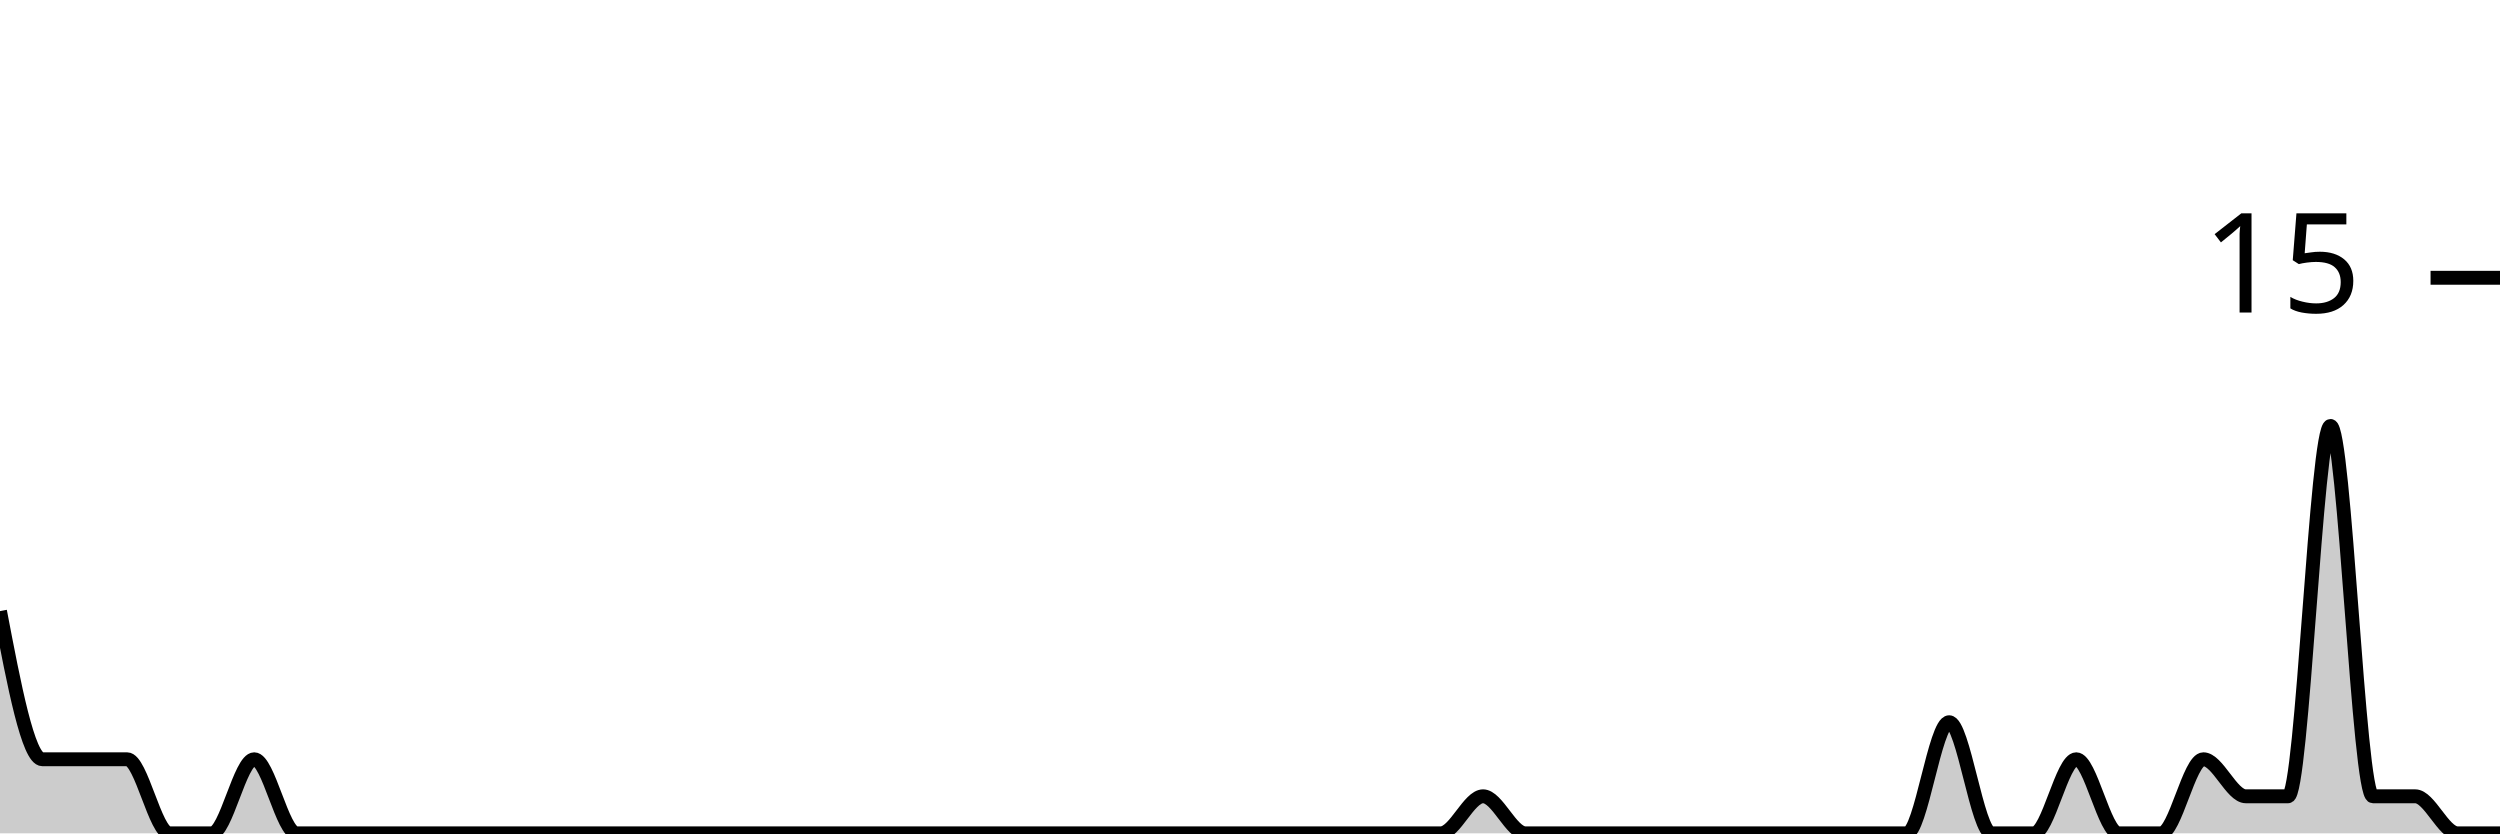
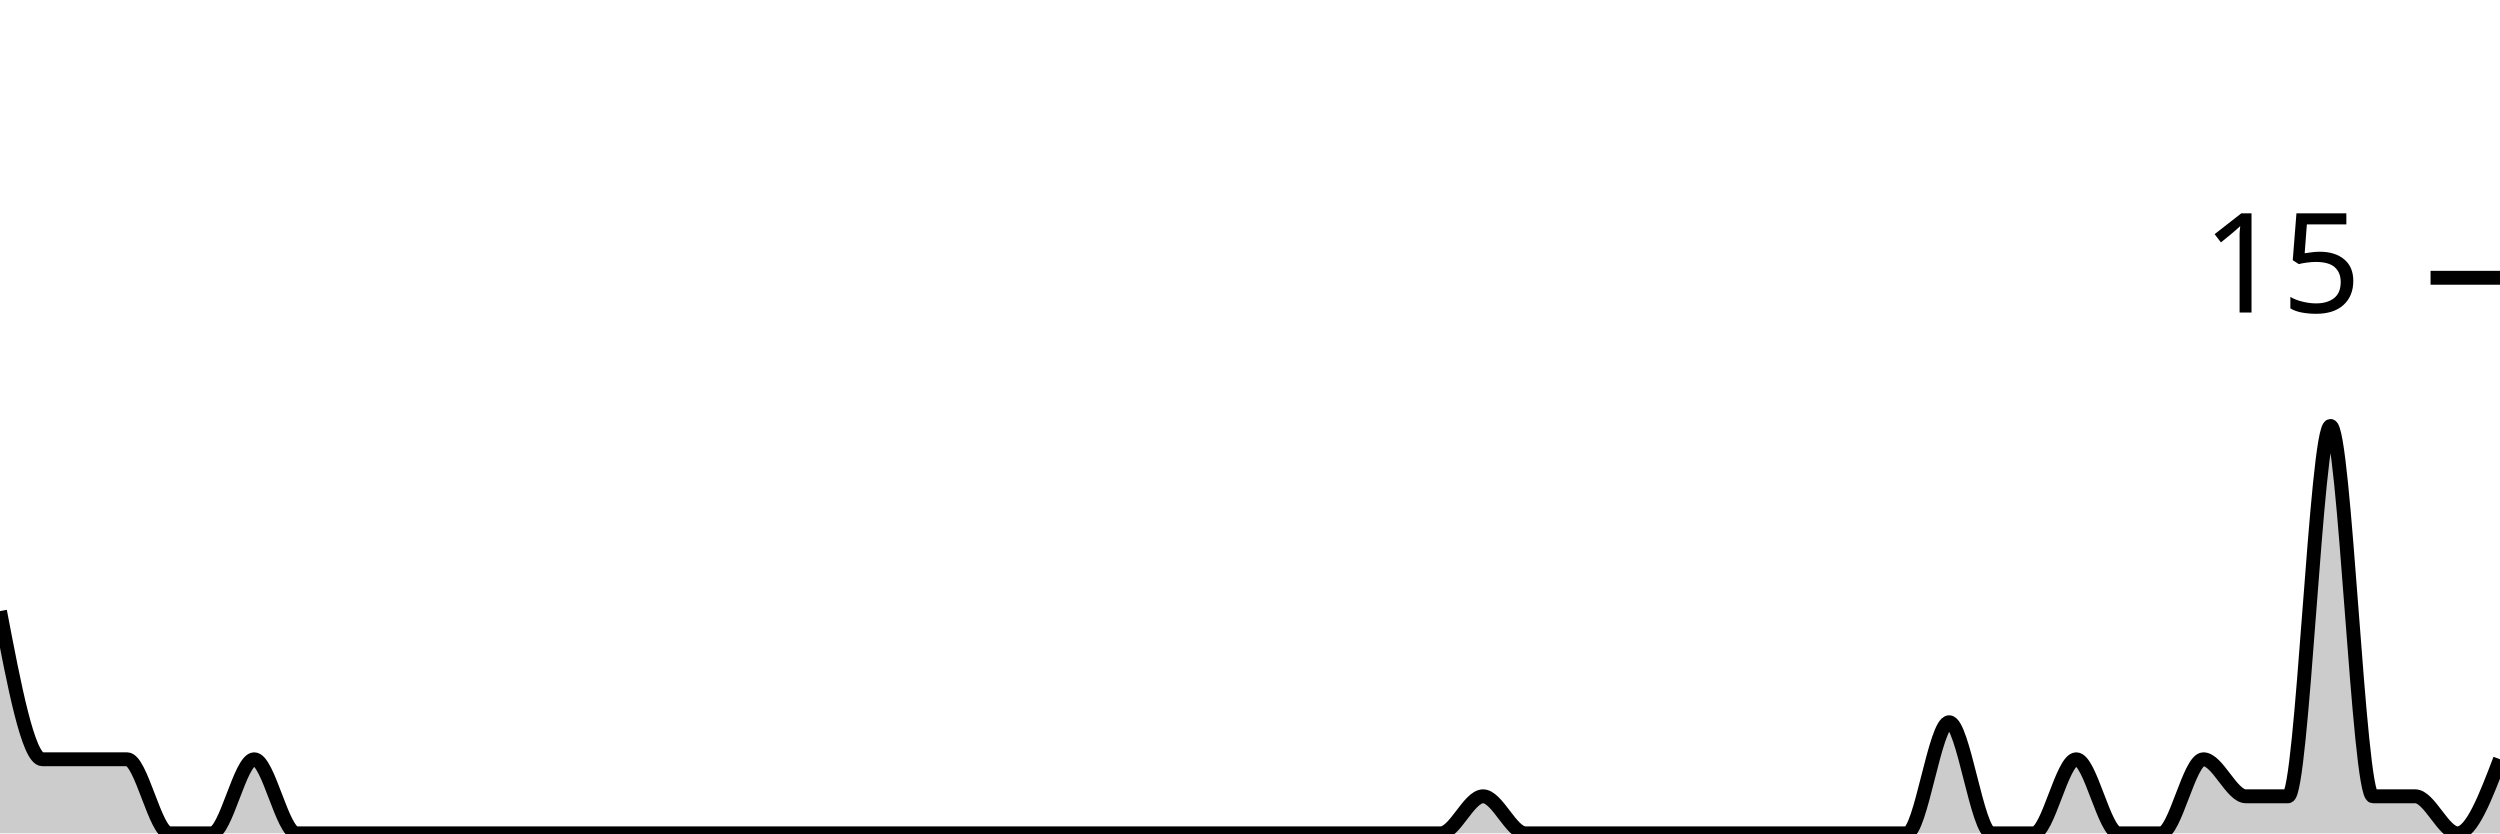
<svg xmlns="http://www.w3.org/2000/svg" viewBox="0 0 180 60">
  <g transform="translate(0,20)">
-     <path class="area" fill="rgba(0, 0, 0, 0.2)" d="M0,24C1.017,29.333,2.034,34.667,3.051,34.667C4.068,34.667,5.085,34.667,6.102,34.667C7.119,34.667,8.136,34.667,9.153,34.667C10.169,34.667,11.186,40,12.203,40C13.22,40,14.237,40,15.254,40C16.271,40,17.288,34.667,18.305,34.667C19.322,34.667,20.339,40,21.356,40C22.373,40,23.39,40,24.407,40C25.424,40,26.441,40,27.458,40C28.475,40,29.492,40,30.508,40C31.525,40,32.542,40,33.559,40C34.576,40,35.593,40,36.61,40C37.627,40,38.644,40,39.661,40C40.678,40,41.695,40,42.712,40C43.729,40,44.746,40,45.763,40C46.78,40,47.797,40,48.814,40C49.831,40,50.847,40,51.864,40C52.881,40,53.898,40,54.915,40C55.932,40,56.949,40,57.966,40C58.983,40,60,40,61.017,40C62.034,40,63.051,40,64.068,40C65.085,40,66.102,40,67.119,40C68.136,40,69.153,40,70.169,40C71.186,40,72.203,40,73.22,40C74.237,40,75.254,40,76.271,40C77.288,40,78.305,40,79.322,40C80.339,40,81.356,40,82.373,40C83.39,40,84.407,40,85.424,40C86.441,40,87.458,40,88.475,40C89.492,40,90.508,40,91.525,40C92.542,40,93.559,40,94.576,40C95.593,40,96.61,40,97.627,40C98.644,40,99.661,40,100.678,40C101.695,40,102.712,40,103.729,40C104.746,40,105.763,37.333,106.78,37.333C107.797,37.333,108.814,40,109.831,40C110.847,40,111.864,40,112.881,40C113.898,40,114.915,40,115.932,40C116.949,40,117.966,40,118.983,40C120,40,121.017,40,122.034,40C123.051,40,124.068,40,125.085,40C126.102,40,127.119,40,128.136,40C129.153,40,130.169,40,131.186,40C132.203,40,133.22,40,134.237,40C135.254,40,136.271,40,137.288,40C138.305,40,139.322,32,140.339,32C141.356,32,142.373,40,143.39,40C144.407,40,145.424,40,146.441,40C147.458,40,148.475,34.667,149.492,34.667C150.508,34.667,151.525,40,152.542,40C153.559,40,154.576,40,155.593,40C156.61,40,157.627,34.667,158.644,34.667C159.661,34.667,160.678,37.333,161.695,37.333C162.712,37.333,163.729,37.333,164.746,37.333C165.763,37.333,166.78,10.667,167.797,10.667C168.814,10.667,169.831,37.333,170.847,37.333C171.864,37.333,172.881,37.333,173.898,37.333C174.915,37.333,175.932,40,176.949,40C177.966,40,178.983,40,180,40L180,40C178.983,40,177.966,40,176.949,40C175.932,40,174.915,40,173.898,40C172.881,40,171.864,40,170.847,40C169.831,40,168.814,40,167.797,40C166.78,40,165.763,40,164.746,40C163.729,40,162.712,40,161.695,40C160.678,40,159.661,40,158.644,40C157.627,40,156.61,40,155.593,40C154.576,40,153.559,40,152.542,40C151.525,40,150.508,40,149.492,40C148.475,40,147.458,40,146.441,40C145.424,40,144.407,40,143.39,40C142.373,40,141.356,40,140.339,40C139.322,40,138.305,40,137.288,40C136.271,40,135.254,40,134.237,40C133.22,40,132.203,40,131.186,40C130.169,40,129.153,40,128.136,40C127.119,40,126.102,40,125.085,40C124.068,40,123.051,40,122.034,40C121.017,40,120,40,118.983,40C117.966,40,116.949,40,115.932,40C114.915,40,113.898,40,112.881,40C111.864,40,110.847,40,109.831,40C108.814,40,107.797,40,106.78,40C105.763,40,104.746,40,103.729,40C102.712,40,101.695,40,100.678,40C99.661,40,98.644,40,97.627,40C96.61,40,95.593,40,94.576,40C93.559,40,92.542,40,91.525,40C90.508,40,89.492,40,88.475,40C87.458,40,86.441,40,85.424,40C84.407,40,83.39,40,82.373,40C81.356,40,80.339,40,79.322,40C78.305,40,77.288,40,76.271,40C75.254,40,74.237,40,73.22,40C72.203,40,71.186,40,70.169,40C69.153,40,68.136,40,67.119,40C66.102,40,65.085,40,64.068,40C63.051,40,62.034,40,61.017,40C60,40,58.983,40,57.966,40C56.949,40,55.932,40,54.915,40C53.898,40,52.881,40,51.864,40C50.847,40,49.831,40,48.814,40C47.797,40,46.78,40,45.763,40C44.746,40,43.729,40,42.712,40C41.695,40,40.678,40,39.661,40C38.644,40,37.627,40,36.61,40C35.593,40,34.576,40,33.559,40C32.542,40,31.525,40,30.508,40C29.492,40,28.475,40,27.458,40C26.441,40,25.424,40,24.407,40C23.39,40,22.373,40,21.356,40C20.339,40,19.322,40,18.305,40C17.288,40,16.271,40,15.254,40C14.237,40,13.22,40,12.203,40C11.186,40,10.169,40,9.153,40C8.136,40,7.119,40,6.102,40C5.085,40,4.068,40,3.051,40C2.034,40,1.017,40,0,40Z" />
-     <path class="line" stroke="black" fill="none" d="M0,24C1.017,29.333,2.034,34.667,3.051,34.667C4.068,34.667,5.085,34.667,6.102,34.667C7.119,34.667,8.136,34.667,9.153,34.667C10.169,34.667,11.186,40,12.203,40C13.22,40,14.237,40,15.254,40C16.271,40,17.288,34.667,18.305,34.667C19.322,34.667,20.339,40,21.356,40C22.373,40,23.39,40,24.407,40C25.424,40,26.441,40,27.458,40C28.475,40,29.492,40,30.508,40C31.525,40,32.542,40,33.559,40C34.576,40,35.593,40,36.61,40C37.627,40,38.644,40,39.661,40C40.678,40,41.695,40,42.712,40C43.729,40,44.746,40,45.763,40C46.78,40,47.797,40,48.814,40C49.831,40,50.847,40,51.864,40C52.881,40,53.898,40,54.915,40C55.932,40,56.949,40,57.966,40C58.983,40,60,40,61.017,40C62.034,40,63.051,40,64.068,40C65.085,40,66.102,40,67.119,40C68.136,40,69.153,40,70.169,40C71.186,40,72.203,40,73.22,40C74.237,40,75.254,40,76.271,40C77.288,40,78.305,40,79.322,40C80.339,40,81.356,40,82.373,40C83.39,40,84.407,40,85.424,40C86.441,40,87.458,40,88.475,40C89.492,40,90.508,40,91.525,40C92.542,40,93.559,40,94.576,40C95.593,40,96.61,40,97.627,40C98.644,40,99.661,40,100.678,40C101.695,40,102.712,40,103.729,40C104.746,40,105.763,37.333,106.78,37.333C107.797,37.333,108.814,40,109.831,40C110.847,40,111.864,40,112.881,40C113.898,40,114.915,40,115.932,40C116.949,40,117.966,40,118.983,40C120,40,121.017,40,122.034,40C123.051,40,124.068,40,125.085,40C126.102,40,127.119,40,128.136,40C129.153,40,130.169,40,131.186,40C132.203,40,133.22,40,134.237,40C135.254,40,136.271,40,137.288,40C138.305,40,139.322,32,140.339,32C141.356,32,142.373,40,143.39,40C144.407,40,145.424,40,146.441,40C147.458,40,148.475,34.667,149.492,34.667C150.508,34.667,151.525,40,152.542,40C153.559,40,154.576,40,155.593,40C156.61,40,157.627,34.667,158.644,34.667C159.661,34.667,160.678,37.333,161.695,37.333C162.712,37.333,163.729,37.333,164.746,37.333C165.763,37.333,166.78,10.667,167.797,10.667C168.814,10.667,169.831,37.333,170.847,37.333C171.864,37.333,172.881,37.333,173.898,37.333C174.915,37.333,175.932,40,176.949,40C177.966,40,178.983,40,180,40" />
+     <path class="area" fill="rgba(0, 0, 0, 0.2)" d="M0,24C1.017,29.333,2.034,34.667,3.051,34.667C4.068,34.667,5.085,34.667,6.102,34.667C7.119,34.667,8.136,34.667,9.153,34.667C10.169,34.667,11.186,40,12.203,40C13.22,40,14.237,40,15.254,40C16.271,40,17.288,34.667,18.305,34.667C19.322,34.667,20.339,40,21.356,40C22.373,40,23.39,40,24.407,40C25.424,40,26.441,40,27.458,40C28.475,40,29.492,40,30.508,40C31.525,40,32.542,40,33.559,40C34.576,40,35.593,40,36.61,40C37.627,40,38.644,40,39.661,40C40.678,40,41.695,40,42.712,40C43.729,40,44.746,40,45.763,40C46.78,40,47.797,40,48.814,40C49.831,40,50.847,40,51.864,40C52.881,40,53.898,40,54.915,40C55.932,40,56.949,40,57.966,40C58.983,40,60,40,61.017,40C62.034,40,63.051,40,64.068,40C65.085,40,66.102,40,67.119,40C68.136,40,69.153,40,70.169,40C71.186,40,72.203,40,73.22,40C74.237,40,75.254,40,76.271,40C77.288,40,78.305,40,79.322,40C80.339,40,81.356,40,82.373,40C83.39,40,84.407,40,85.424,40C86.441,40,87.458,40,88.475,40C89.492,40,90.508,40,91.525,40C92.542,40,93.559,40,94.576,40C95.593,40,96.61,40,97.627,40C98.644,40,99.661,40,100.678,40C101.695,40,102.712,40,103.729,40C104.746,40,105.763,37.333,106.78,37.333C107.797,37.333,108.814,40,109.831,40C110.847,40,111.864,40,112.881,40C113.898,40,114.915,40,115.932,40C116.949,40,117.966,40,118.983,40C120,40,121.017,40,122.034,40C123.051,40,124.068,40,125.085,40C126.102,40,127.119,40,128.136,40C129.153,40,130.169,40,131.186,40C132.203,40,133.22,40,134.237,40C135.254,40,136.271,40,137.288,40C138.305,40,139.322,32,140.339,32C141.356,32,142.373,40,143.39,40C144.407,40,145.424,40,146.441,40C147.458,40,148.475,34.667,149.492,34.667C150.508,34.667,151.525,40,152.542,40C153.559,40,154.576,40,155.593,40C156.61,40,157.627,34.667,158.644,34.667C159.661,34.667,160.678,37.333,161.695,37.333C162.712,37.333,163.729,37.333,164.746,37.333C165.763,37.333,166.78,10.667,167.797,10.667C168.814,10.667,169.831,37.333,170.847,37.333C171.864,37.333,172.881,37.333,173.898,37.333C174.915,37.333,175.932,40,176.949,40C177.966,40,178.983,37.333,180,34.667L180,40C178.983,40,177.966,40,176.949,40C175.932,40,174.915,40,173.898,40C172.881,40,171.864,40,170.847,40C169.831,40,168.814,40,167.797,40C166.78,40,165.763,40,164.746,40C163.729,40,162.712,40,161.695,40C160.678,40,159.661,40,158.644,40C157.627,40,156.61,40,155.593,40C154.576,40,153.559,40,152.542,40C151.525,40,150.508,40,149.492,40C148.475,40,147.458,40,146.441,40C145.424,40,144.407,40,143.39,40C142.373,40,141.356,40,140.339,40C139.322,40,138.305,40,137.288,40C136.271,40,135.254,40,134.237,40C133.22,40,132.203,40,131.186,40C130.169,40,129.153,40,128.136,40C127.119,40,126.102,40,125.085,40C124.068,40,123.051,40,122.034,40C121.017,40,120,40,118.983,40C117.966,40,116.949,40,115.932,40C114.915,40,113.898,40,112.881,40C111.864,40,110.847,40,109.831,40C108.814,40,107.797,40,106.78,40C105.763,40,104.746,40,103.729,40C102.712,40,101.695,40,100.678,40C99.661,40,98.644,40,97.627,40C96.61,40,95.593,40,94.576,40C93.559,40,92.542,40,91.525,40C90.508,40,89.492,40,88.475,40C87.458,40,86.441,40,85.424,40C84.407,40,83.39,40,82.373,40C81.356,40,80.339,40,79.322,40C78.305,40,77.288,40,76.271,40C75.254,40,74.237,40,73.22,40C72.203,40,71.186,40,70.169,40C69.153,40,68.136,40,67.119,40C66.102,40,65.085,40,64.068,40C63.051,40,62.034,40,61.017,40C60,40,58.983,40,57.966,40C56.949,40,55.932,40,54.915,40C53.898,40,52.881,40,51.864,40C50.847,40,49.831,40,48.814,40C47.797,40,46.78,40,45.763,40C44.746,40,43.729,40,42.712,40C41.695,40,40.678,40,39.661,40C38.644,40,37.627,40,36.61,40C35.593,40,34.576,40,33.559,40C32.542,40,31.525,40,30.508,40C29.492,40,28.475,40,27.458,40C26.441,40,25.424,40,24.407,40C23.39,40,22.373,40,21.356,40C20.339,40,19.322,40,18.305,40C17.288,40,16.271,40,15.254,40C14.237,40,13.22,40,12.203,40C11.186,40,10.169,40,9.153,40C8.136,40,7.119,40,6.102,40C5.085,40,4.068,40,3.051,40C2.034,40,1.017,40,0,40Z" />
+     <path class="line" stroke="black" fill="none" d="M0,24C1.017,29.333,2.034,34.667,3.051,34.667C4.068,34.667,5.085,34.667,6.102,34.667C7.119,34.667,8.136,34.667,9.153,34.667C10.169,34.667,11.186,40,12.203,40C13.22,40,14.237,40,15.254,40C16.271,40,17.288,34.667,18.305,34.667C19.322,34.667,20.339,40,21.356,40C22.373,40,23.39,40,24.407,40C25.424,40,26.441,40,27.458,40C28.475,40,29.492,40,30.508,40C31.525,40,32.542,40,33.559,40C34.576,40,35.593,40,36.61,40C37.627,40,38.644,40,39.661,40C40.678,40,41.695,40,42.712,40C43.729,40,44.746,40,45.763,40C46.78,40,47.797,40,48.814,40C49.831,40,50.847,40,51.864,40C52.881,40,53.898,40,54.915,40C55.932,40,56.949,40,57.966,40C58.983,40,60,40,61.017,40C62.034,40,63.051,40,64.068,40C65.085,40,66.102,40,67.119,40C68.136,40,69.153,40,70.169,40C71.186,40,72.203,40,73.22,40C74.237,40,75.254,40,76.271,40C77.288,40,78.305,40,79.322,40C80.339,40,81.356,40,82.373,40C83.39,40,84.407,40,85.424,40C86.441,40,87.458,40,88.475,40C89.492,40,90.508,40,91.525,40C92.542,40,93.559,40,94.576,40C95.593,40,96.61,40,97.627,40C98.644,40,99.661,40,100.678,40C101.695,40,102.712,40,103.729,40C104.746,40,105.763,37.333,106.78,37.333C107.797,37.333,108.814,40,109.831,40C110.847,40,111.864,40,112.881,40C113.898,40,114.915,40,115.932,40C116.949,40,117.966,40,118.983,40C120,40,121.017,40,122.034,40C123.051,40,124.068,40,125.085,40C126.102,40,127.119,40,128.136,40C129.153,40,130.169,40,131.186,40C132.203,40,133.22,40,134.237,40C135.254,40,136.271,40,137.288,40C138.305,40,139.322,32,140.339,32C141.356,32,142.373,40,143.39,40C144.407,40,145.424,40,146.441,40C147.458,40,148.475,34.667,149.492,34.667C150.508,34.667,151.525,40,152.542,40C153.559,40,154.576,40,155.593,40C156.61,40,157.627,34.667,158.644,34.667C159.661,34.667,160.678,37.333,161.695,37.333C162.712,37.333,163.729,37.333,164.746,37.333C165.763,37.333,166.78,10.667,167.797,10.667C168.814,10.667,169.831,37.333,170.847,37.333C171.864,37.333,172.881,37.333,173.898,37.333C174.915,37.333,175.932,40,176.949,40C177.966,40,178.983,37.333,180,34.667" />
    <path class="axis-ceiling" stroke-width="1" stroke="black" fill="none" d="M175,0L180,0" />
    <text class="axis-ceiling-label" font-family="sans-serif" text-anchor="end" font-size="10px" x="170" y="2.5">15</text>
  </g>
</svg>
